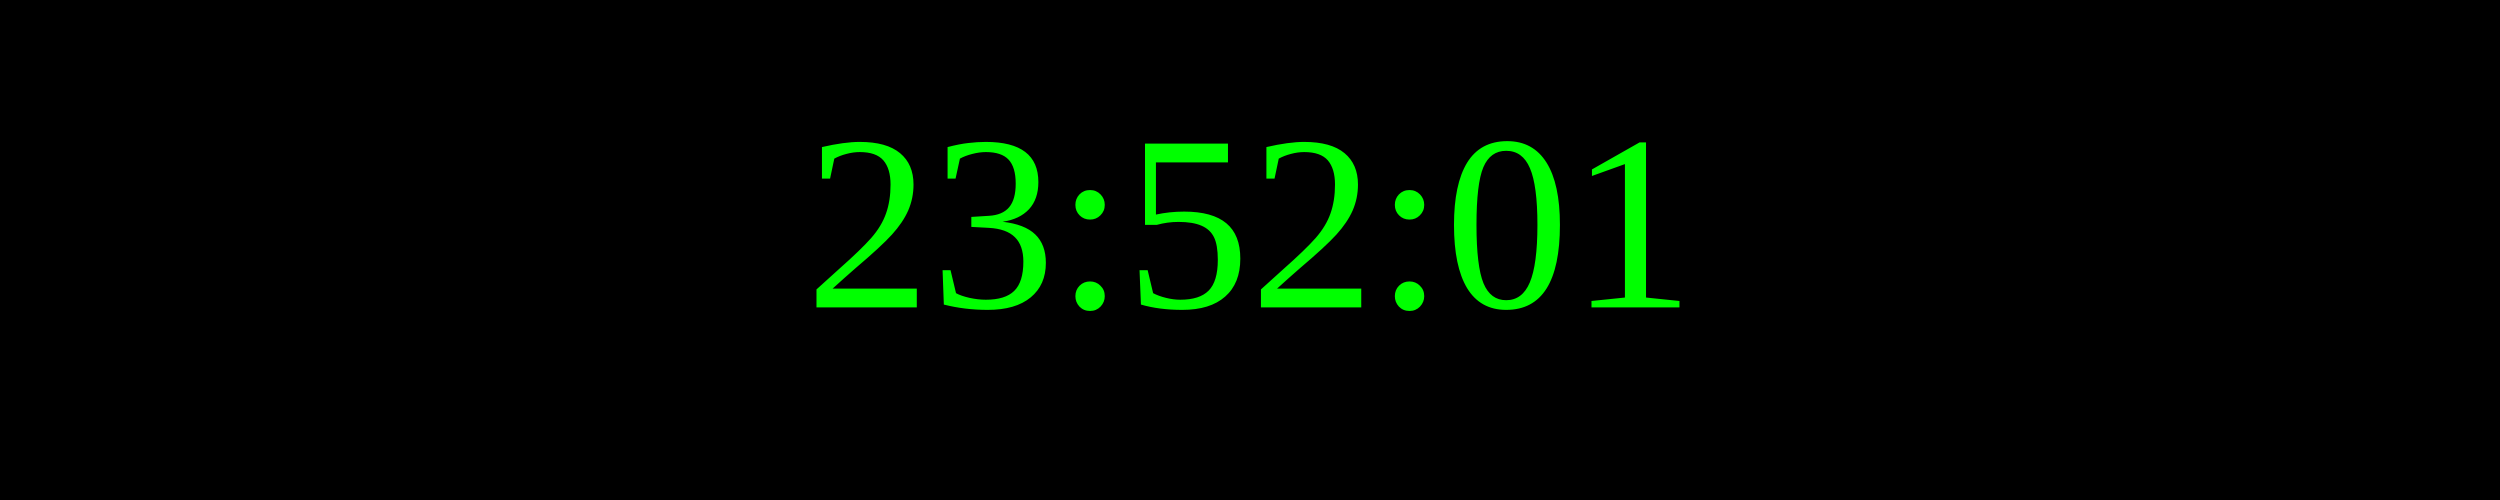
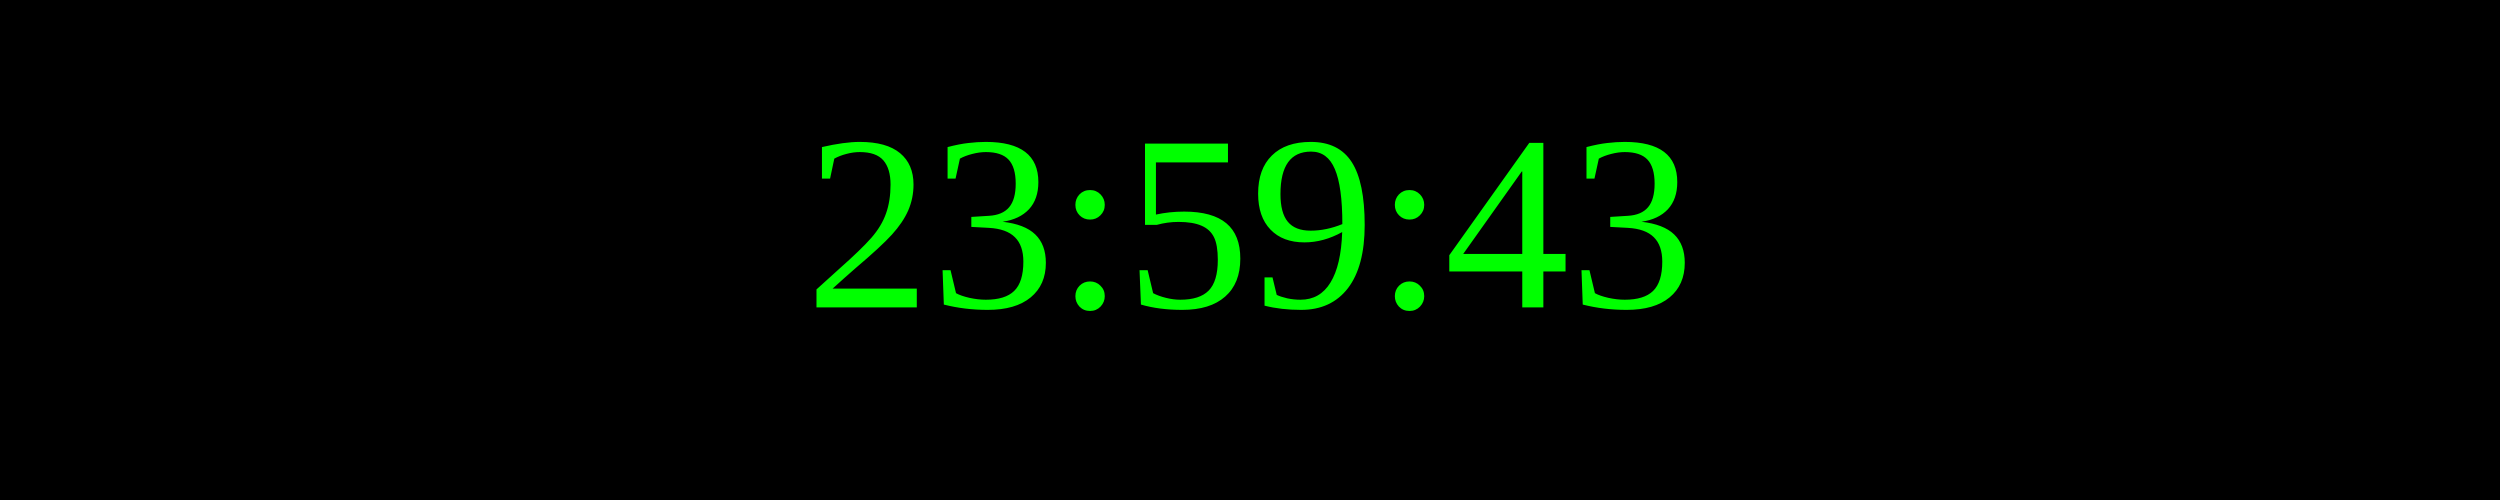
<svg xmlns="http://www.w3.org/2000/svg" width="250" height="50">
  <rect width="100%" height="100%" fill="black" />
  <text x="50%" y="50%" font-size="25" fill="lime" text-anchor="middle" dominant-baseline="middle">
- 23:52:01
+ 23:59:43
</text>
</svg>
